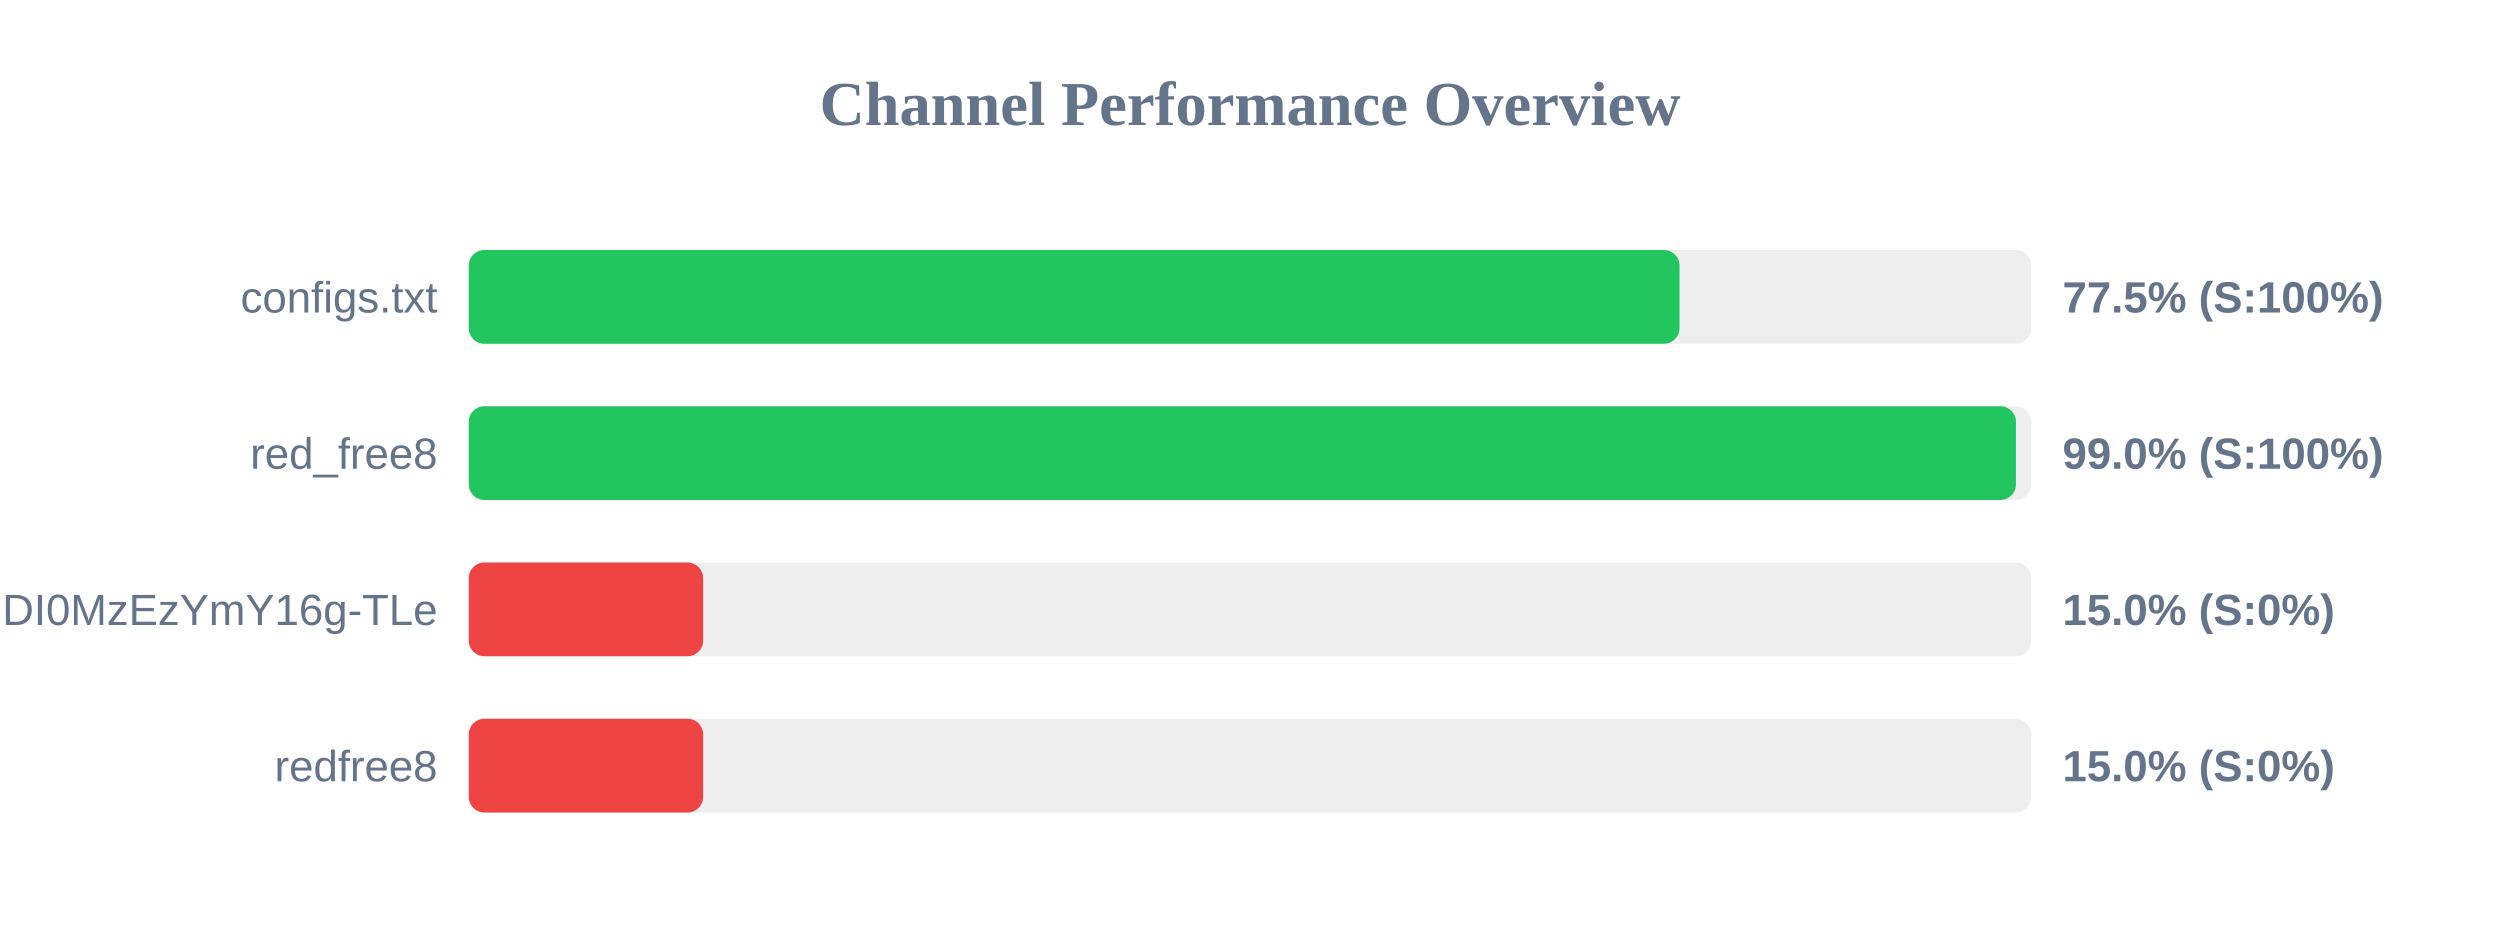
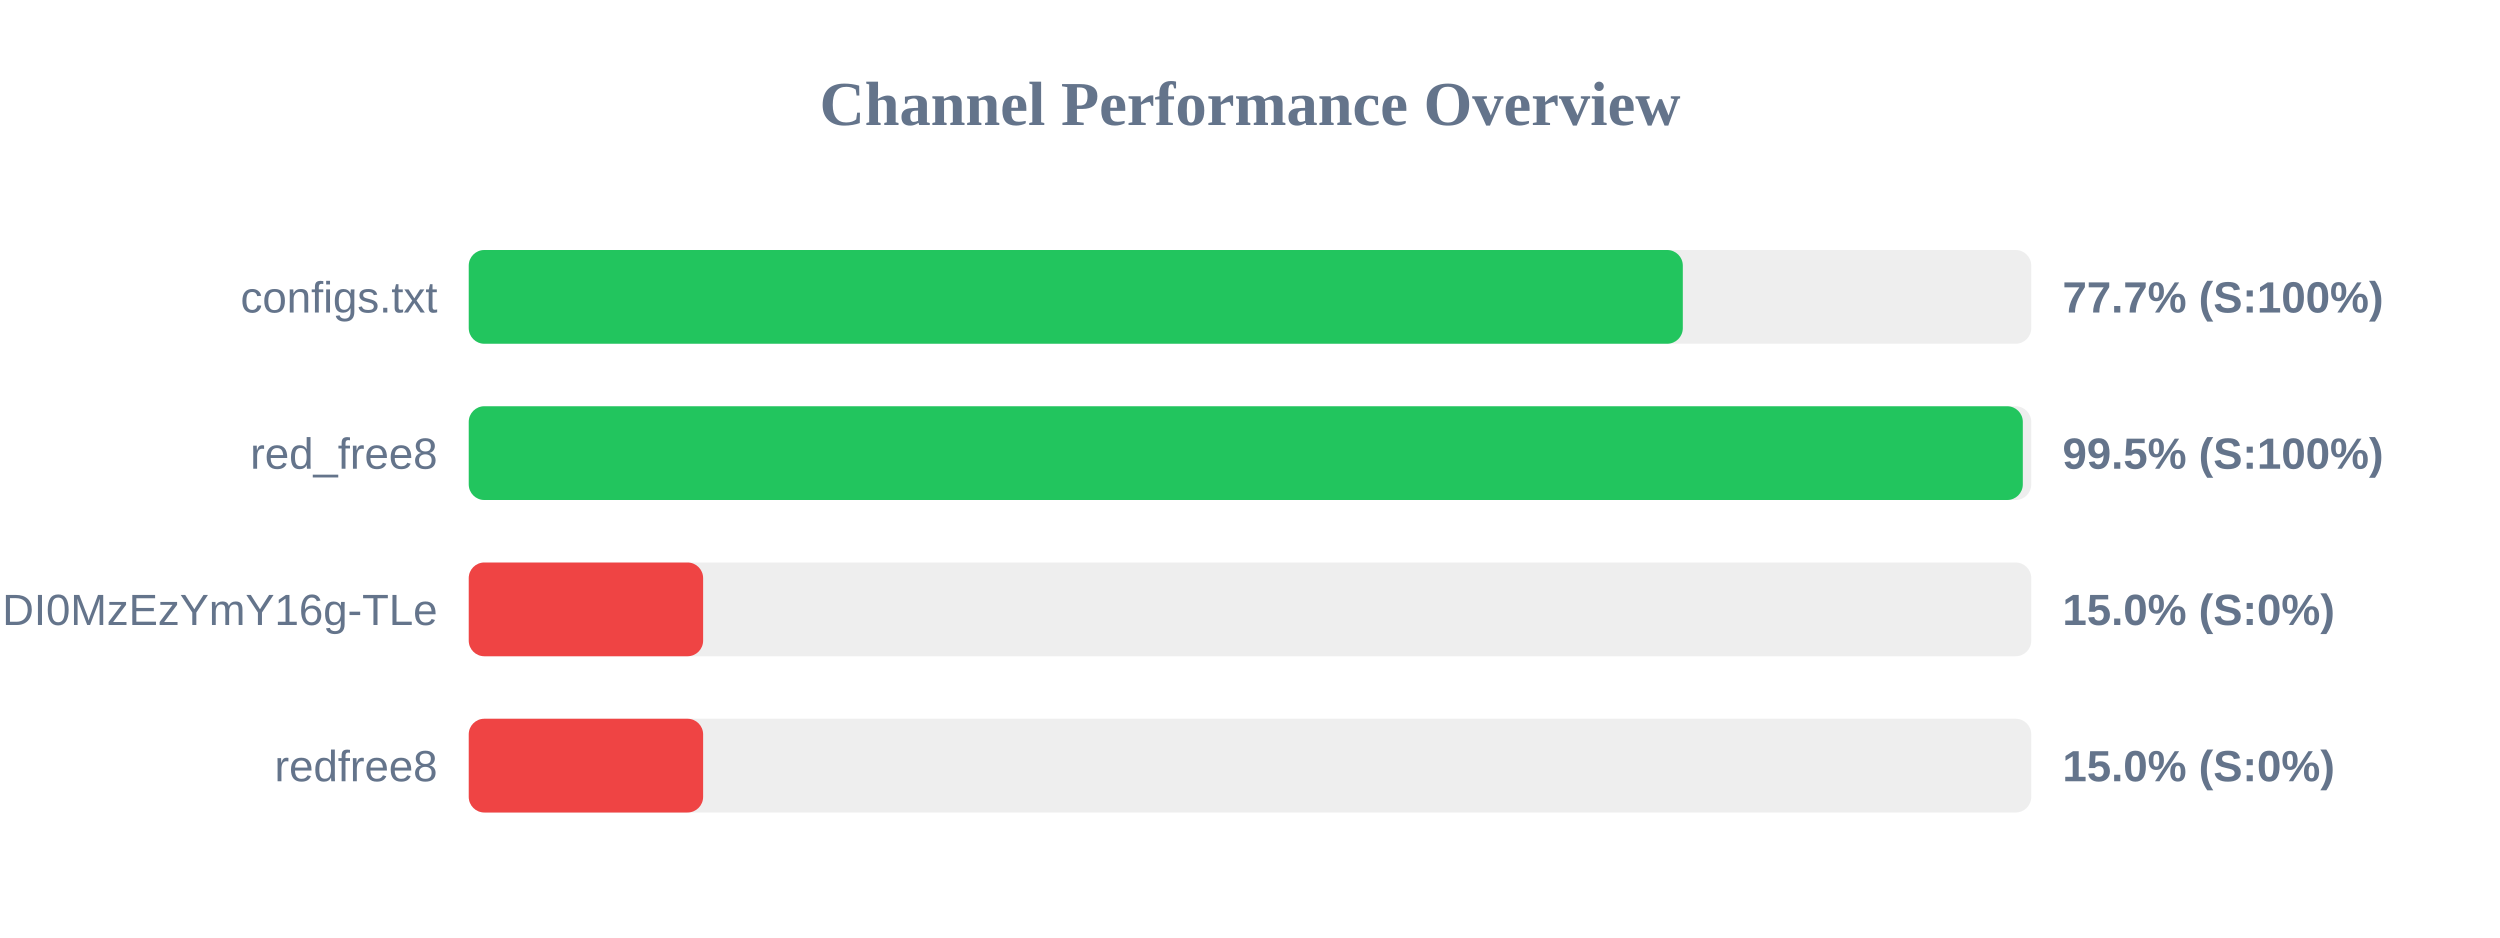
<svg xmlns="http://www.w3.org/2000/svg" width="800" height="300" version="1.1">
  <style>
        .row { font: 14px Arial; fill: #64748b; }
        .score { font: bold 14px Arial; fill: #64748b; }
    </style>
  <text x="400" y="40" text-anchor="middle" font-size="20px" font-weight="bold" fill="#64748b">Channel Performance Overview</text>
  <rect x="150" y="80" width="500" height="30" fill="#eee" rx="5" />
-   <rect x="150" y="80" width="387.45" height="30" fill="#22c55e" rx="5" />
+   <rect x="150" y="80" width="388.5" height="30" fill="#22c55e" rx="5" />
  <text x="140" y="100" text-anchor="end" class="row">configs.txt</text>
-   <text x="660" y="100" text-anchor="start" class="score">77.5% (S:100%)</text>
+   <text x="660" y="100" text-anchor="start" class="score">77.7% (S:100%)</text>
  <rect x="150" y="130" width="500" height="30" fill="#eee" rx="5" />
-   <rect x="150" y="130" width="495.1" height="30" fill="#22c55e" rx="5" />
+   <rect x="150" y="130" width="497.3" height="30" fill="#22c55e" rx="5" />
  <text x="140" y="150" text-anchor="end" class="row">red_free8</text>
-   <text x="660" y="150" text-anchor="start" class="score">99.0% (S:100%)</text>
+   <text x="660" y="150" text-anchor="start" class="score">99.5% (S:100%)</text>
  <rect x="150" y="180" width="500" height="30" fill="#eee" rx="5" />
  <rect x="150" y="180" width="75.0" height="30" fill="#ef4444" rx="5" />
  <text x="140" y="200" text-anchor="end" class="row">NjEzODY1NDgyOCwxNzQ1NDI0MzEzYmY16g-TLe</text>
  <text x="660" y="200" text-anchor="start" class="score">15.0% (S:0%)</text>
  <rect x="150" y="230" width="500" height="30" fill="#eee" rx="5" />
  <rect x="150" y="230" width="75.0" height="30" fill="#ef4444" rx="5" />
  <text x="140" y="250" text-anchor="end" class="row">redfree8</text>
  <text x="660" y="250" text-anchor="start" class="score">15.0% (S:0%)</text>
</svg>
